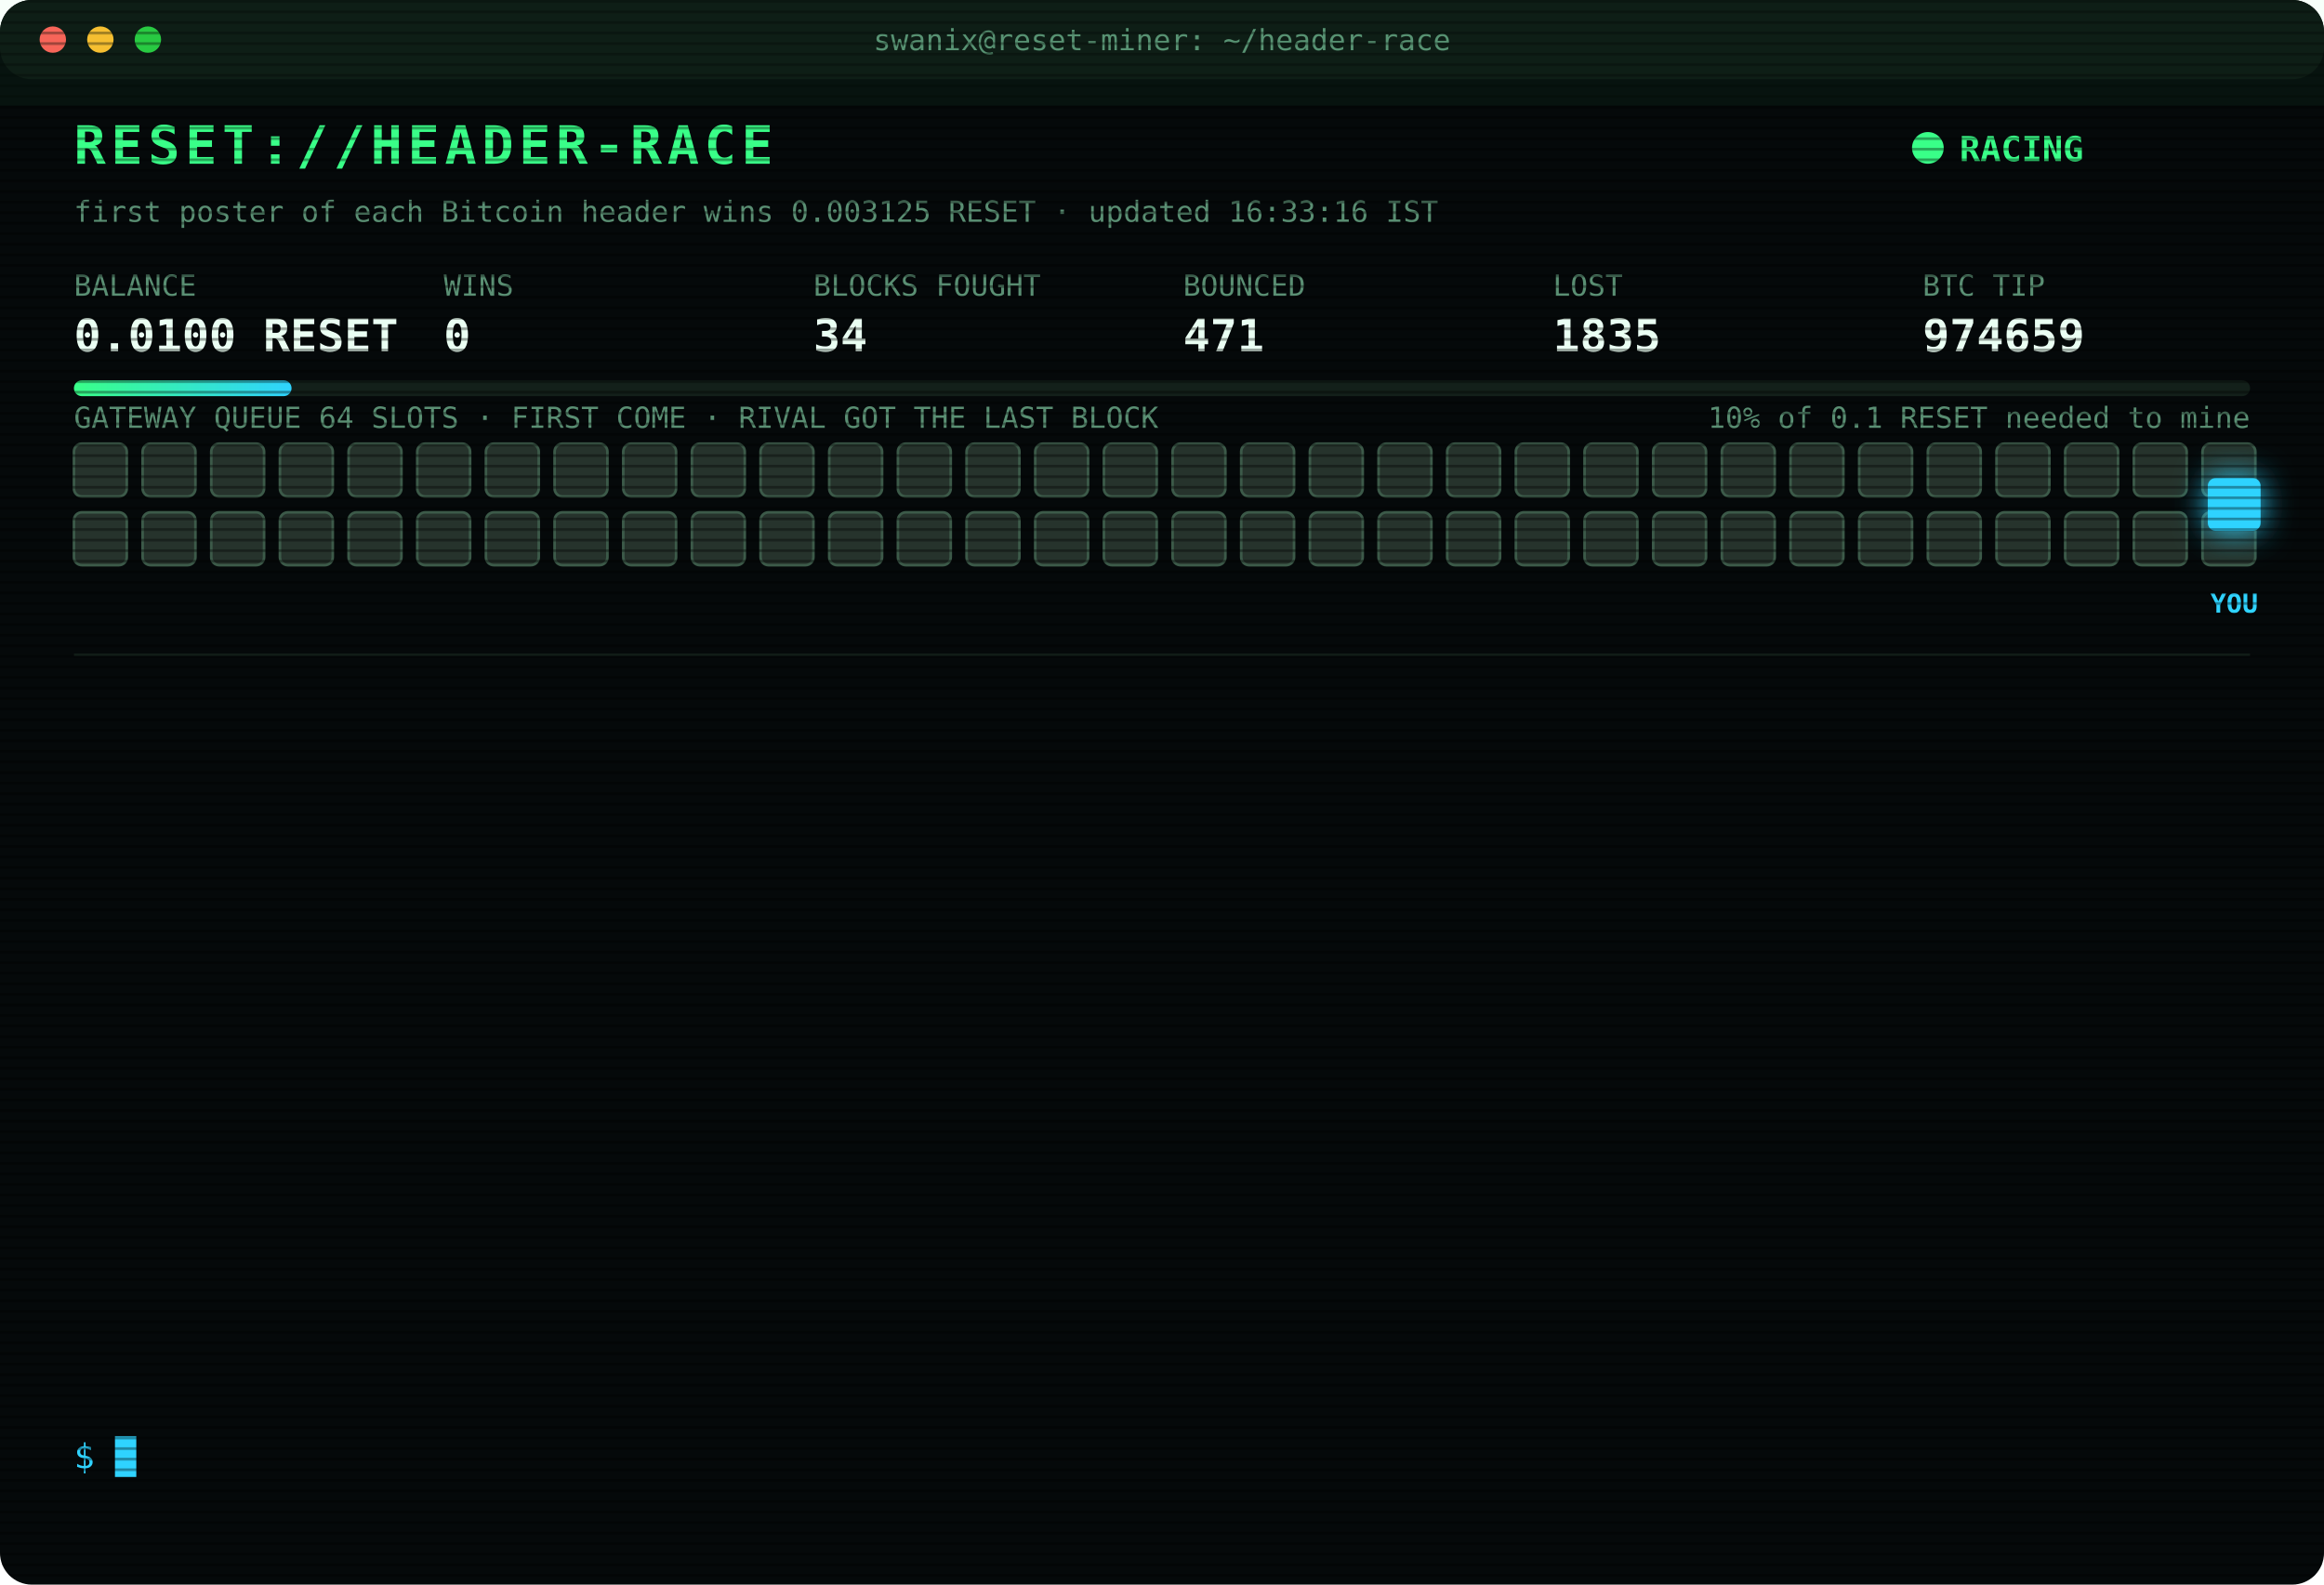
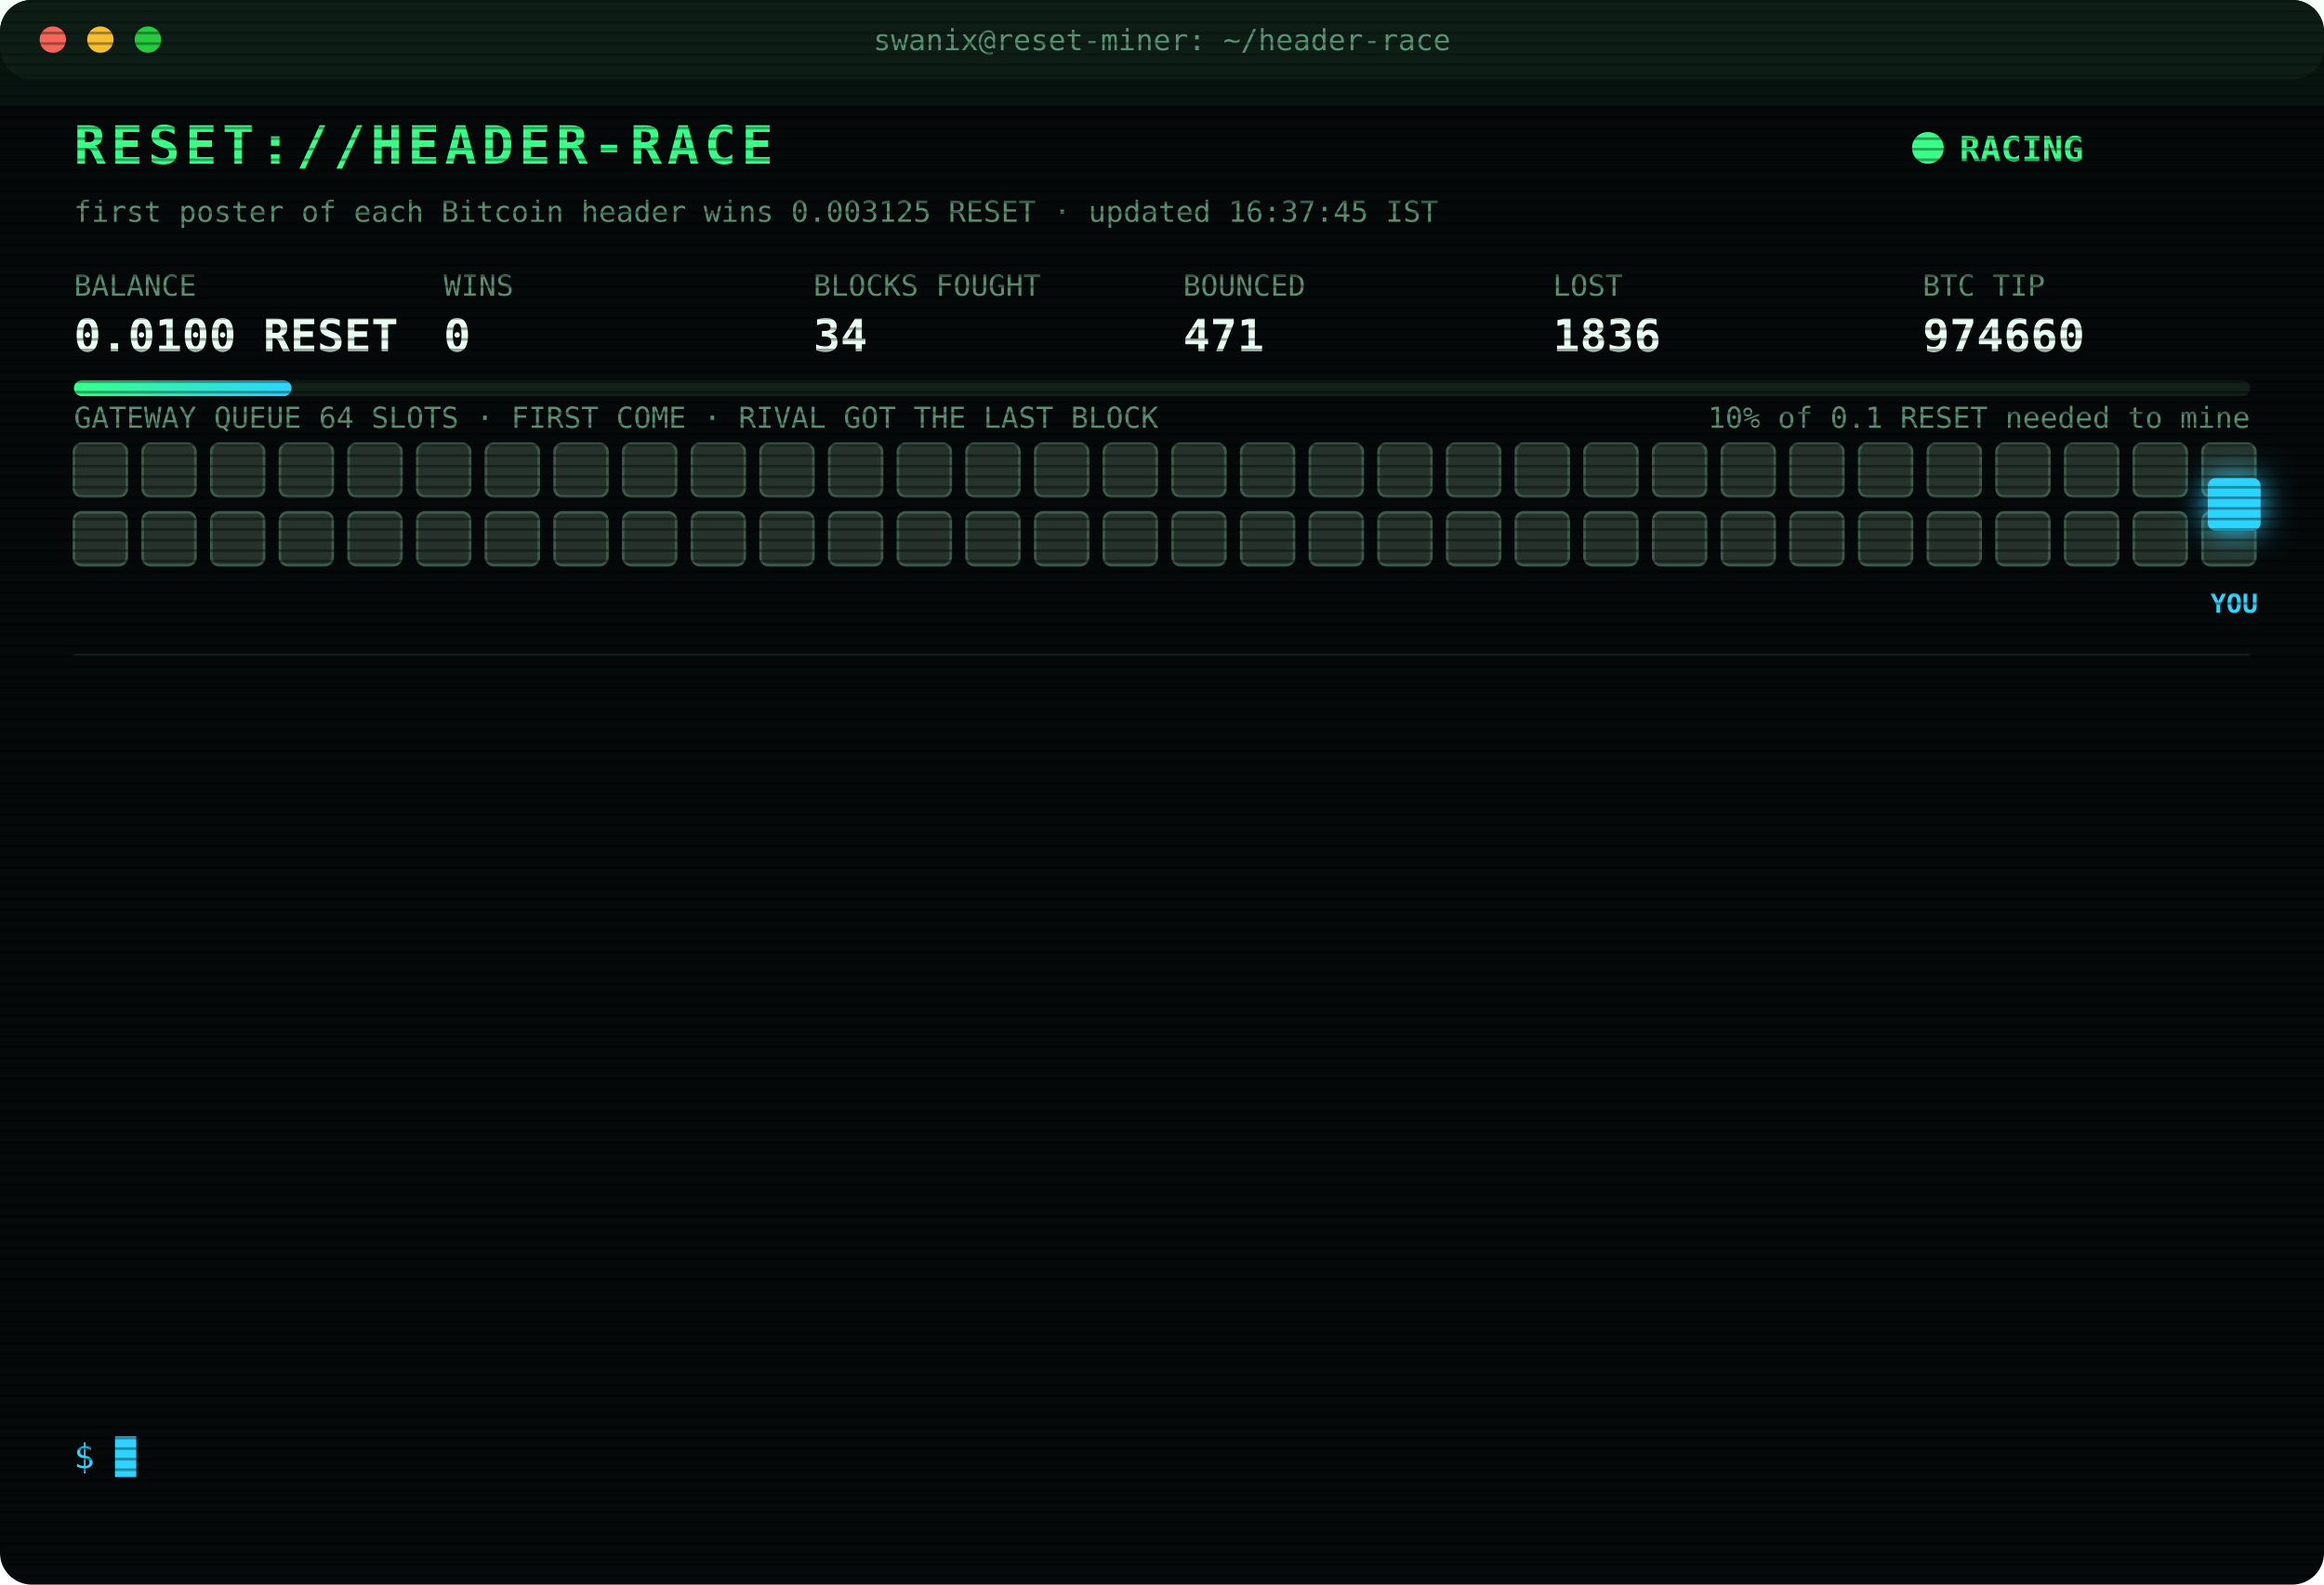
<svg xmlns="http://www.w3.org/2000/svg" width="880" height="600" viewBox="0 0 880 600" font-family="ui-monospace,SFMono-Regular,Menlo,Consolas,monospace">
  <style>
text{font-size:13px;fill:#7CFFB2}
.title{font-size:20px;font-weight:700;fill:#39FF88;letter-spacing:2px;animation:glitch 3s infinite steps(1)}
.sub{fill:#2fd3ff}.k{fill:#5a8f73;font-size:11px}.v{font-size:17px;font-weight:700;fill:#eafff3}
.ts{fill:#3f6b56}.boot{fill:#2fd3ff}.dim{fill:#5a8f73}.bad{fill:#ff4d6d}.warn{fill:#ffd23f}.mag{fill:#ff5cf0}.win{fill:#39FF88;font-weight:700}
.tag{font-size:10px;fill:#2fd3ff;font-weight:700}
.rival{fill:#26332c;stroke:#3c5a49;animation:jam 1.2s infinite alternate}
.idle{fill:#141c18;stroke:#22302a;animation:breathe 4s infinite}
.me{fill:#2fd3ff;filter:drop-shadow(0 0 6px #2fd3ff)}
.hover{animation:nudge 1.1s infinite ease-in-out}.bounce{animation:kick 1.4s infinite}
.ln{opacity:0;animation:in .4s forwards}
.cur{animation:blink 1s infinite steps(1)}
.scan{animation:scan 6s infinite linear}
.led{animation:blink 1.4s infinite}
@keyframes in{from{opacity:0;transform:translateX(-6px)}to{opacity:1;transform:none}}
@keyframes blink{50%{opacity:0}}
@keyframes jam{to{fill:#33463b}}
@keyframes breathe{50%{opacity:.4}}
@keyframes nudge{50%{transform:translateX(-10px)}}
@keyframes kick{0%,100%{transform:none}30%{transform:translateX(-14px)}55%{transform:translateX(10px) translateY(-6px)}}
@keyframes glitch{0%,92%{transform:none}93%{transform:translateX(2px);fill:#ff4d6d}95%{transform:translateX(-2px);fill:#2fd3ff}97%{transform:none}}
@keyframes scan{from{transform:translateY(-40px)}to{transform:translateY(600px)}}
</style>
  <defs>
    <pattern id="sl" width="4" height="4" patternUnits="userSpaceOnUse">
      <rect width="4" height="1" fill="#000" opacity=".35" />
    </pattern>
    <linearGradient id="bar">
      <stop offset="0" stop-color="#39FF88" />
      <stop offset="1" stop-color="#2fd3ff" />
    </linearGradient>
  </defs>
  <rect width="880" height="600" rx="12" fill="#05090a" />
  <rect width="880" height="30" rx="12" fill="#0d1512" />
  <circle cx="20" cy="15" r="5" fill="#ff5f57" />
  <circle cx="38" cy="15" r="5" fill="#febc2e" />
  <circle cx="56" cy="15" r="5" fill="#28c840" />
  <text x="440" y="19" text-anchor="middle" class="k">swanix@reset-miner: ~/header-race</text>
  <text x="28" y="62" class="title">RESET://HEADER-RACE</text>
  <circle class="led" cx="730" cy="56" r="6" fill="#39FF88" />
  <text x="742" y="61" class="win">RACING</text>
-   <text x="28" y="84" class="k">first poster of each Bitcoin header wins 0.003125 RESET · updated 16:33:16 IST</text>
+   <text x="28" y="84" class="k">first poster of each Bitcoin header wins 0.003125 RESET · updated 16:37:45 IST</text>
  <text x="28" y="112" class="k">BALANCE</text>
  <text x="28" y="133" class="v">0.0100 RESET</text>
  <text x="168" y="112" class="k">WINS</text>
  <text x="168" y="133" class="v">0</text>
  <text x="308" y="112" class="k">BLOCKS FOUGHT</text>
  <text x="308" y="133" class="v">34</text>
  <text x="448" y="112" class="k">BOUNCED</text>
  <text x="448" y="133" class="v">471</text>
  <text x="588" y="112" class="k">LOST</text>
-   <text x="588" y="133" class="v">1835</text>
+   <text x="588" y="133" class="v">1836</text>
  <text x="728" y="112" class="k">BTC TIP</text>
-   <text x="728" y="133" class="v">974659</text>
+   <text x="728" y="133" class="v">974660</text>
  <rect x="28" y="144" width="824" height="6" rx="3" fill="#13201a" />
  <rect x="28" y="144" width="82.4" height="6" rx="3" fill="url(#bar)" />
  <text x="852" y="162" text-anchor="end" class="k">10% of 0.1 RESET needed to mine</text>
  <text x="28" y="162" class="k">GATEWAY QUEUE 64 SLOTS · FIRST COME · RIVAL GOT THE LAST BLOCK</text>
  <rect class="rival" x="28" y="168" width="20" height="20" rx="3" style="animation-delay:0.00s" />
  <rect class="rival" x="54" y="168" width="20" height="20" rx="3" style="animation-delay:0.05s" />
  <rect class="rival" x="80" y="168" width="20" height="20" rx="3" style="animation-delay:0.10s" />
  <rect class="rival" x="106" y="168" width="20" height="20" rx="3" style="animation-delay:0.15s" />
  <rect class="rival" x="132" y="168" width="20" height="20" rx="3" style="animation-delay:0.20s" />
  <rect class="rival" x="158" y="168" width="20" height="20" rx="3" style="animation-delay:0.25s" />
  <rect class="rival" x="184" y="168" width="20" height="20" rx="3" style="animation-delay:0.30s" />
  <rect class="rival" x="210" y="168" width="20" height="20" rx="3" style="animation-delay:0.35s" />
  <rect class="rival" x="236" y="168" width="20" height="20" rx="3" style="animation-delay:0.40s" />
  <rect class="rival" x="262" y="168" width="20" height="20" rx="3" style="animation-delay:0.45s" />
  <rect class="rival" x="288" y="168" width="20" height="20" rx="3" style="animation-delay:0.50s" />
  <rect class="rival" x="314" y="168" width="20" height="20" rx="3" style="animation-delay:0.55s" />
  <rect class="rival" x="340" y="168" width="20" height="20" rx="3" style="animation-delay:0.60s" />
  <rect class="rival" x="366" y="168" width="20" height="20" rx="3" style="animation-delay:0.65s" />
  <rect class="rival" x="392" y="168" width="20" height="20" rx="3" style="animation-delay:0.70s" />
  <rect class="rival" x="418" y="168" width="20" height="20" rx="3" style="animation-delay:0.75s" />
  <rect class="rival" x="444" y="168" width="20" height="20" rx="3" style="animation-delay:0.80s" />
  <rect class="rival" x="470" y="168" width="20" height="20" rx="3" style="animation-delay:0.85s" />
  <rect class="rival" x="496" y="168" width="20" height="20" rx="3" style="animation-delay:0.90s" />
  <rect class="rival" x="522" y="168" width="20" height="20" rx="3" style="animation-delay:0.95s" />
  <rect class="rival" x="548" y="168" width="20" height="20" rx="3" style="animation-delay:1.00s" />
  <rect class="rival" x="574" y="168" width="20" height="20" rx="3" style="animation-delay:1.05s" />
  <rect class="rival" x="600" y="168" width="20" height="20" rx="3" style="animation-delay:1.10s" />
  <rect class="rival" x="626" y="168" width="20" height="20" rx="3" style="animation-delay:1.15s" />
  <rect class="rival" x="652" y="168" width="20" height="20" rx="3" style="animation-delay:1.20s" />
  <rect class="rival" x="678" y="168" width="20" height="20" rx="3" style="animation-delay:1.25s" />
  <rect class="rival" x="704" y="168" width="20" height="20" rx="3" style="animation-delay:1.30s" />
  <rect class="rival" x="730" y="168" width="20" height="20" rx="3" style="animation-delay:1.35s" />
  <rect class="rival" x="756" y="168" width="20" height="20" rx="3" style="animation-delay:1.40s" />
  <rect class="rival" x="782" y="168" width="20" height="20" rx="3" style="animation-delay:1.45s" />
  <rect class="rival" x="808" y="168" width="20" height="20" rx="3" style="animation-delay:1.50s" />
  <rect class="rival" x="834" y="168" width="20" height="20" rx="3" style="animation-delay:1.55s" />
  <rect class="rival" x="28" y="194" width="20" height="20" rx="3" style="animation-delay:1.60s" />
  <rect class="rival" x="54" y="194" width="20" height="20" rx="3" style="animation-delay:1.65s" />
  <rect class="rival" x="80" y="194" width="20" height="20" rx="3" style="animation-delay:1.70s" />
  <rect class="rival" x="106" y="194" width="20" height="20" rx="3" style="animation-delay:1.75s" />
  <rect class="rival" x="132" y="194" width="20" height="20" rx="3" style="animation-delay:1.80s" />
  <rect class="rival" x="158" y="194" width="20" height="20" rx="3" style="animation-delay:1.85s" />
  <rect class="rival" x="184" y="194" width="20" height="20" rx="3" style="animation-delay:1.90s" />
  <rect class="rival" x="210" y="194" width="20" height="20" rx="3" style="animation-delay:1.95s" />
  <rect class="rival" x="236" y="194" width="20" height="20" rx="3" style="animation-delay:2.00s" />
  <rect class="rival" x="262" y="194" width="20" height="20" rx="3" style="animation-delay:2.05s" />
  <rect class="rival" x="288" y="194" width="20" height="20" rx="3" style="animation-delay:2.10s" />
  <rect class="rival" x="314" y="194" width="20" height="20" rx="3" style="animation-delay:2.15s" />
  <rect class="rival" x="340" y="194" width="20" height="20" rx="3" style="animation-delay:2.20s" />
  <rect class="rival" x="366" y="194" width="20" height="20" rx="3" style="animation-delay:2.25s" />
  <rect class="rival" x="392" y="194" width="20" height="20" rx="3" style="animation-delay:2.30s" />
  <rect class="rival" x="418" y="194" width="20" height="20" rx="3" style="animation-delay:2.35s" />
  <rect class="rival" x="444" y="194" width="20" height="20" rx="3" style="animation-delay:2.40s" />
  <rect class="rival" x="470" y="194" width="20" height="20" rx="3" style="animation-delay:2.45s" />
  <rect class="rival" x="496" y="194" width="20" height="20" rx="3" style="animation-delay:2.50s" />
  <rect class="rival" x="522" y="194" width="20" height="20" rx="3" style="animation-delay:2.55s" />
  <rect class="rival" x="548" y="194" width="20" height="20" rx="3" style="animation-delay:2.60s" />
  <rect class="rival" x="574" y="194" width="20" height="20" rx="3" style="animation-delay:2.65s" />
  <rect class="rival" x="600" y="194" width="20" height="20" rx="3" style="animation-delay:2.70s" />
  <rect class="rival" x="626" y="194" width="20" height="20" rx="3" style="animation-delay:2.75s" />
  <rect class="rival" x="652" y="194" width="20" height="20" rx="3" style="animation-delay:2.80s" />
  <rect class="rival" x="678" y="194" width="20" height="20" rx="3" style="animation-delay:2.85s" />
  <rect class="rival" x="704" y="194" width="20" height="20" rx="3" style="animation-delay:2.90s" />
  <rect class="rival" x="730" y="194" width="20" height="20" rx="3" style="animation-delay:2.95s" />
  <rect class="rival" x="756" y="194" width="20" height="20" rx="3" style="animation-delay:3.00s" />
  <rect class="rival" x="782" y="194" width="20" height="20" rx="3" style="animation-delay:3.05s" />
  <rect class="rival" x="808" y="194" width="20" height="20" rx="3" style="animation-delay:3.10s" />
  <rect class="rival" x="834" y="194" width="20" height="20" rx="3" style="animation-delay:3.15s" />
  <g class="hover">
    <rect class="me" x="836" y="181" width="20" height="20" rx="3" />
    <text class="tag" x="846" y="232" text-anchor="middle">YOU</text>
  </g>
  <line x1="28" x2="852" y1="248" y2="248" stroke="#13201a" />
  <g class="ln" style="animation-delay:0.40s">
-     <text x="28" y="270" class="ts">13:50:40</text>
-     <text x="104" y="270" class="bad">[LOST] #974645 taken by a rival miner</text>
+     <text x="28" y="270" class="ts">14:22:44</text>
+     <text x="104" y="270" class="bad">[LOST] #974647 taken by a rival miner</text>
  </g>
  <g class="ln" style="animation-delay:0.65s">
-     <text x="28" y="292" class="ts">14:22:44</text>
-     <text x="104" y="292" class="bad">[LOST] #974647 taken by a rival miner</text>
+     <text x="28" y="292" class="ts">14:26:47</text>
+     <text x="104" y="292" class="bad">[LOST] #974648 taken by a rival miner</text>
  </g>
  <g class="ln" style="animation-delay:0.90s">
-     <text x="28" y="314" class="ts">14:26:47</text>
-     <text x="104" y="314" class="bad">[LOST] #974648 taken by a rival miner</text>
+     <text x="28" y="314" class="ts">14:33:40</text>
+     <text x="104" y="314" class="bad">[LOST] #974650 taken by a rival miner</text>
  </g>
  <g class="ln" style="animation-delay:1.15s">
-     <text x="28" y="336" class="ts">14:33:40</text>
-     <text x="104" y="336" class="bad">[LOST] #974650 taken by a rival miner</text>
+     <text x="28" y="336" class="ts">14:46:55</text>
+     <text x="104" y="336" class="bad">[LOST] #974651 taken by a rival miner</text>
  </g>
  <g class="ln" style="animation-delay:1.40s">
-     <text x="28" y="358" class="ts">14:46:55</text>
-     <text x="104" y="358" class="bad">[LOST] #974651 taken by a rival miner</text>
+     <text x="28" y="358" class="ts">14:48:43</text>
+     <text x="104" y="358" class="bad">[LOST] #974652 taken by a rival miner</text>
  </g>
  <g class="ln" style="animation-delay:1.65s">
-     <text x="28" y="380" class="ts">14:48:43</text>
-     <text x="104" y="380" class="bad">[LOST] #974652 taken by a rival miner</text>
+     <text x="28" y="380" class="ts">14:52:27</text>
+     <text x="104" y="380" class="bad">[LOST] #974653 taken by a rival miner</text>
  </g>
  <g class="ln" style="animation-delay:1.90s">
-     <text x="28" y="402" class="ts">14:52:27</text>
-     <text x="104" y="402" class="bad">[LOST] #974653 taken by a rival miner</text>
+     <text x="28" y="402" class="ts">15:01:08</text>
+     <text x="104" y="402" class="bad">[LOST] #974654 taken by a rival miner</text>
  </g>
  <g class="ln" style="animation-delay:2.15s">
-     <text x="28" y="424" class="ts">15:01:08</text>
-     <text x="104" y="424" class="bad">[LOST] #974654 taken by a rival miner</text>
+     <text x="28" y="424" class="ts">15:02:16</text>
+     <text x="104" y="424" class="bad">[LOST] #974655 taken by a rival miner</text>
  </g>
  <g class="ln" style="animation-delay:2.40s">
-     <text x="28" y="446" class="ts">15:02:16</text>
-     <text x="104" y="446" class="bad">[LOST] #974655 taken by a rival miner</text>
+     <text x="28" y="446" class="ts">15:59:40</text>
+     <text x="104" y="446" class="bad">[LOST] #974656 taken by a rival miner</text>
  </g>
  <g class="ln" style="animation-delay:2.65s">
-     <text x="28" y="468" class="ts">15:59:40</text>
-     <text x="104" y="468" class="bad">[LOST] #974656 taken by a rival miner</text>
+     <text x="28" y="468" class="ts">16:25:10</text>
+     <text x="104" y="468" class="bad">[LOST] #974657 taken by a rival miner</text>
  </g>
  <g class="ln" style="animation-delay:2.90s">
-     <text x="28" y="490" class="ts">16:25:10</text>
-     <text x="104" y="490" class="bad">[LOST] #974657 taken by a rival miner</text>
+     <text x="28" y="490" class="ts">16:27:53</text>
+     <text x="104" y="490" class="bad">[LOST] #974658 taken by a rival miner</text>
  </g>
  <g class="ln" style="animation-delay:3.15s">
-     <text x="28" y="512" class="ts">16:27:53</text>
-     <text x="104" y="512" class="bad">[LOST] #974658 taken by a rival miner</text>
+     <text x="28" y="512" class="ts">16:33:16</text>
+     <text x="104" y="512" class="bad">[LOST] #974659 taken by a rival miner</text>
  </g>
  <g class="ln" style="animation-delay:3.40s">
-     <text x="28" y="534" class="ts">16:33:16</text>
-     <text x="104" y="534" class="bad">[LOST] #974659 taken by a rival miner</text>
+     <text x="28" y="534" class="ts">16:37:45</text>
+     <text x="104" y="534" class="bad">[LOST] #974660 taken by a rival miner</text>
  </g>
  <text x="28" y="556" class="sub">$ <tspan class="cur">█</tspan>
  </text>
  <rect width="880" height="600" rx="12" fill="url(#sl)" pointer-events="none" />
  <rect class="scan" width="880" height="40" fill="#39FF88" opacity=".04" />
</svg>
